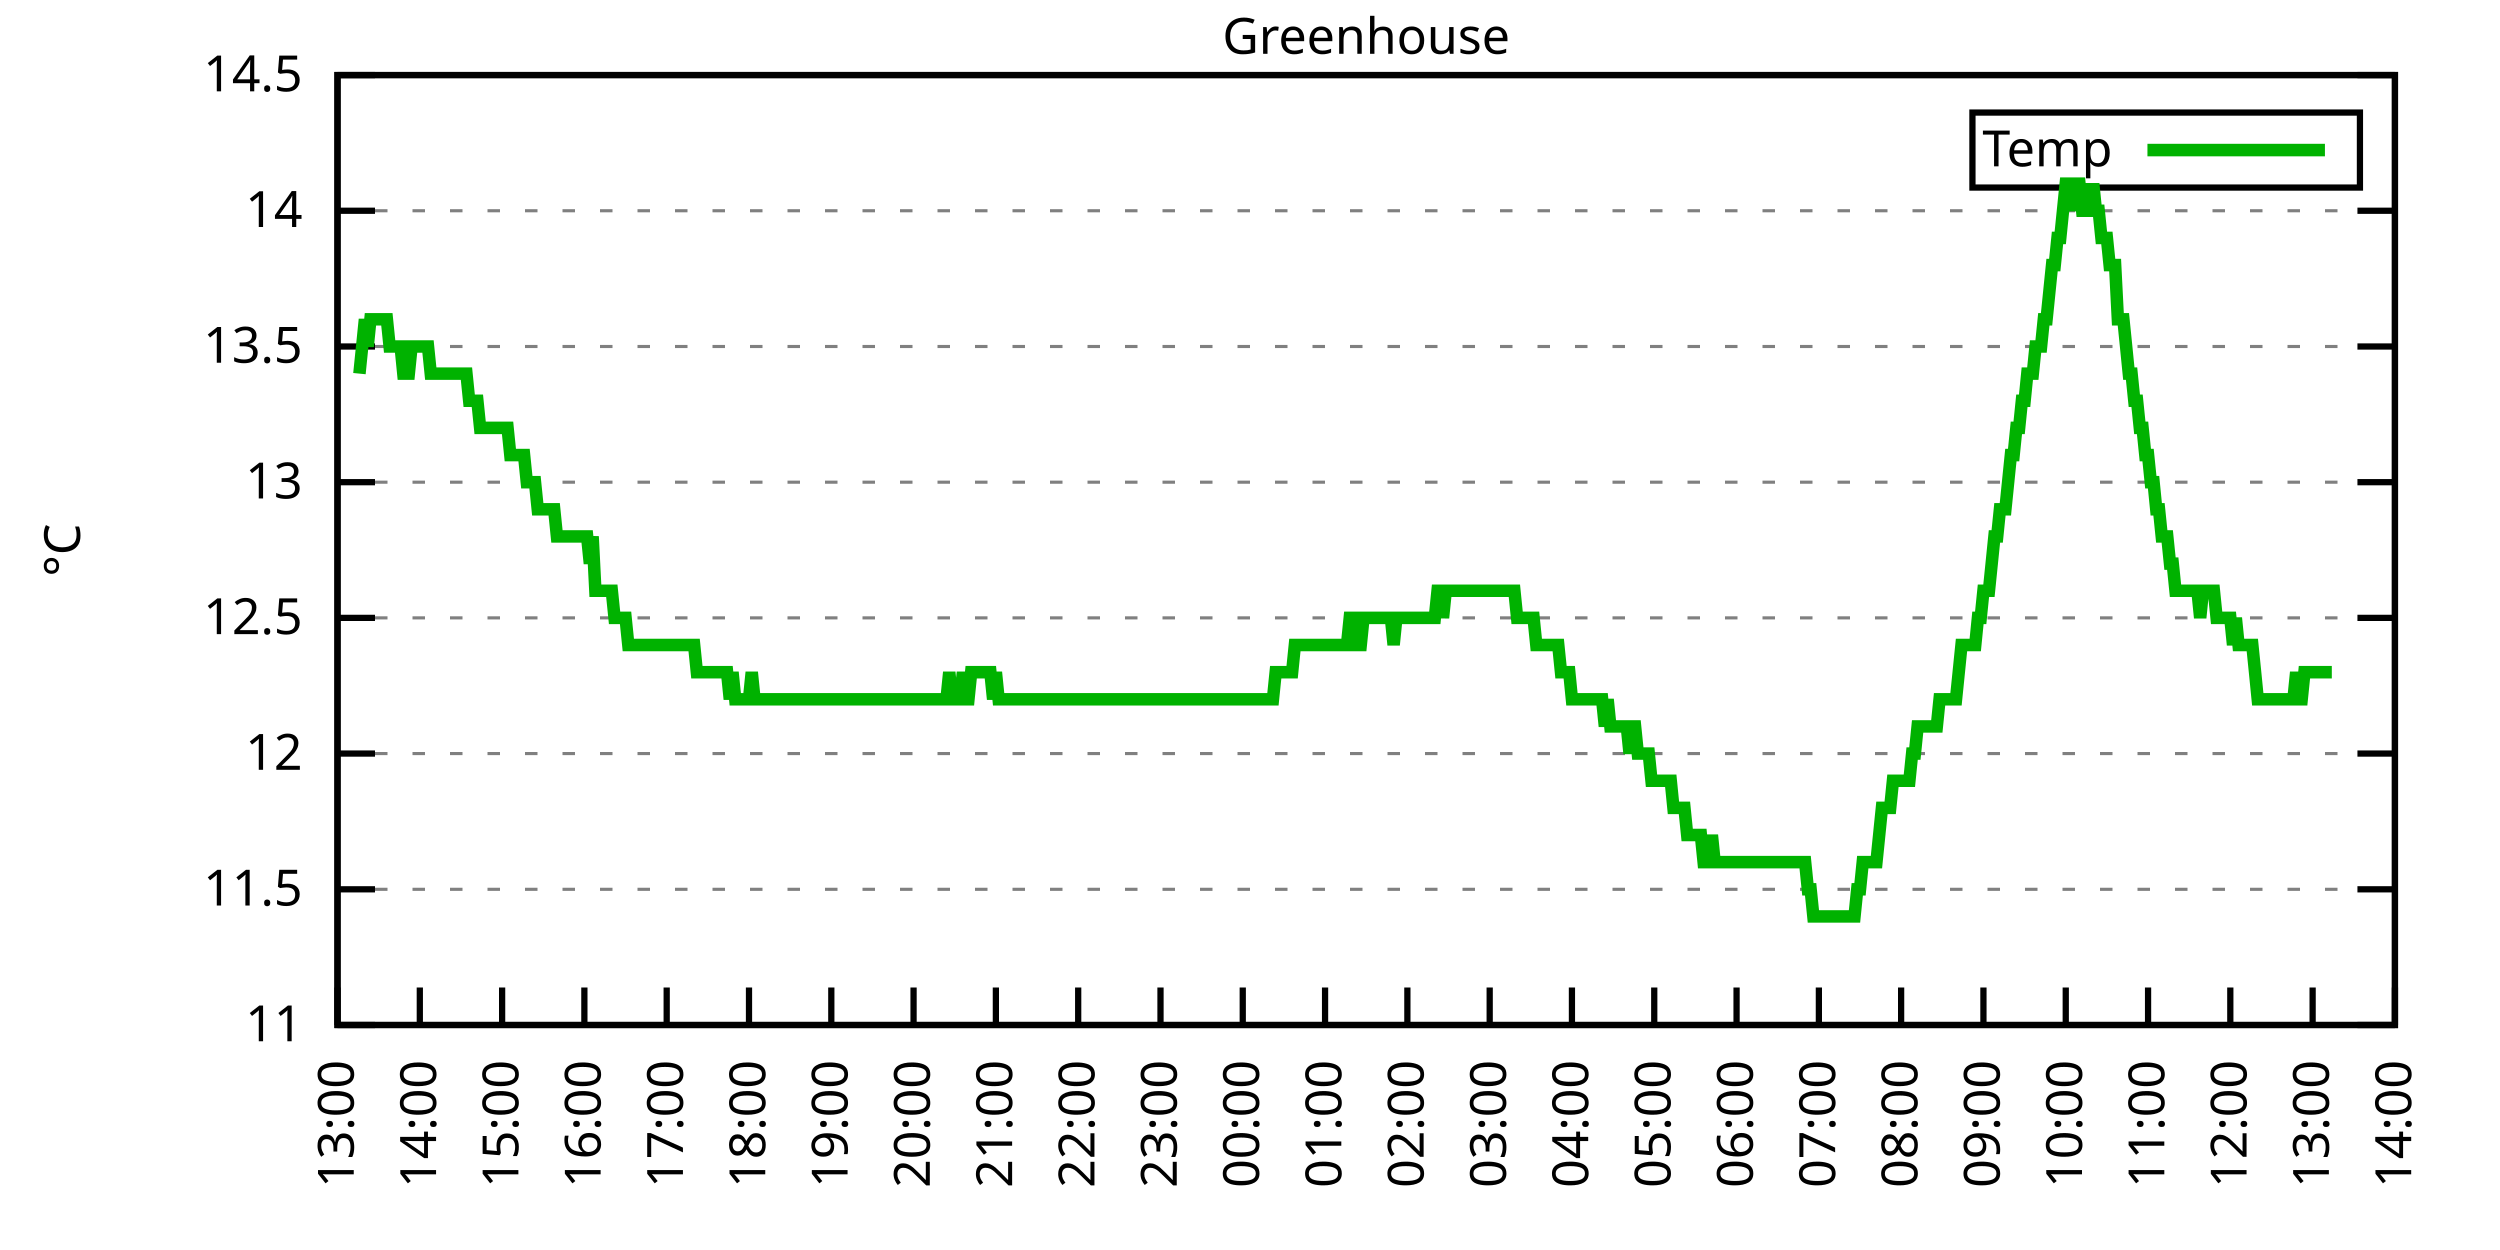
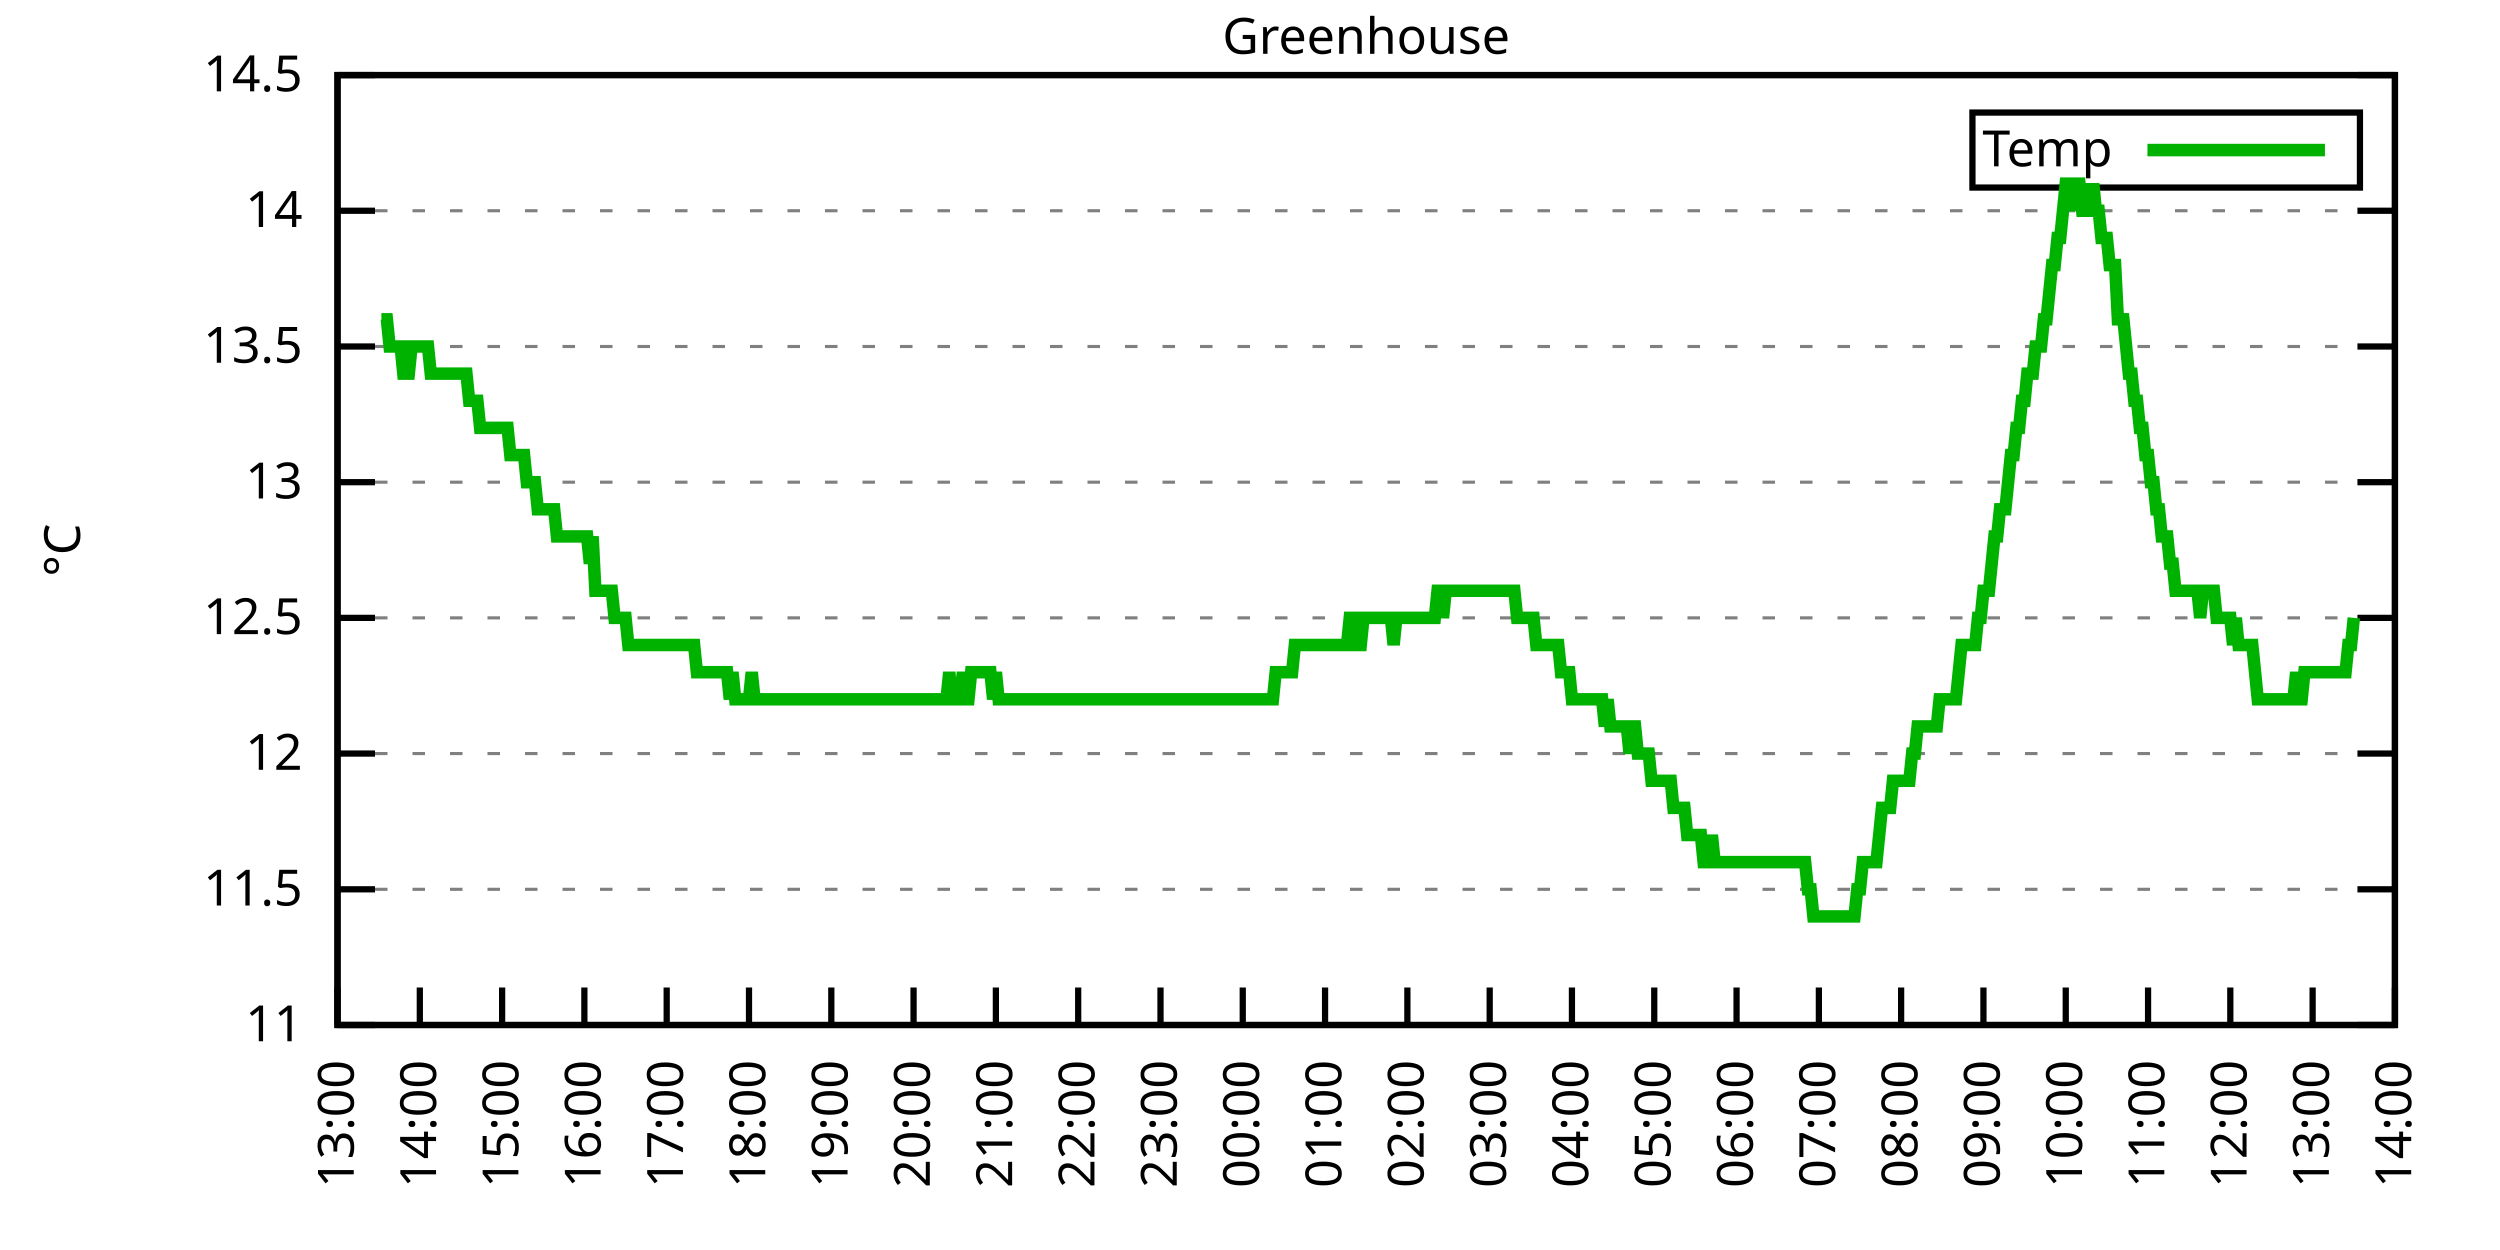
<svg xmlns="http://www.w3.org/2000/svg" xmlns:xlink="http://www.w3.org/1999/xlink" width="400" height="200" viewBox="0 0 400 200">
  <g id="gnuplot_canvas">
    <rect x="0" y="0" width="400" height="200" fill="none" />
    <defs>
      <circle id="gpDot" r="0.5" stroke-width="0.5" stroke="currentColor" />
      <path id="gpPt0" stroke-width="0.333" stroke="currentColor" d="M-1,0 h2 M0,-1 v2" />
      <path id="gpPt1" stroke-width="0.333" stroke="currentColor" d="M-1,-1 L1,1 M1,-1 L-1,1" />
      <path id="gpPt2" stroke-width="0.333" stroke="currentColor" d="M-1,0 L1,0 M0,-1 L0,1 M-1,-1 L1,1 M-1,1 L1,-1" />
      <rect id="gpPt3" stroke-width="0.333" stroke="currentColor" x="-1" y="-1" width="2" height="2" />
      <rect id="gpPt4" stroke-width="0.333" stroke="currentColor" fill="currentColor" x="-1" y="-1" width="2" height="2" />
      <circle id="gpPt5" stroke-width="0.333" stroke="currentColor" cx="0" cy="0" r="1" />
      <use xlink:href="#gpPt5" id="gpPt6" fill="currentColor" stroke="none" />
      <path id="gpPt7" stroke-width="0.333" stroke="currentColor" d="M0,-1.33 L-1.33,0.67 L1.33,0.67 z" />
      <use xlink:href="#gpPt7" id="gpPt8" fill="currentColor" stroke="none" />
      <use xlink:href="#gpPt7" id="gpPt9" stroke="currentColor" transform="rotate(180)" />
      <use xlink:href="#gpPt9" id="gpPt10" fill="currentColor" stroke="none" />
      <use xlink:href="#gpPt3" id="gpPt11" stroke="currentColor" transform="rotate(45)" />
      <use xlink:href="#gpPt11" id="gpPt12" fill="currentColor" stroke="none" />
      <path id="gpPt13" stroke-width="0.333" stroke="currentColor" d="M0,1.330 L1.265,0.411 L0.782,-1.067 L-0.782,-1.076 L-1.265,0.411 z" />
      <use xlink:href="#gpPt13" id="gpPt14" fill="currentColor" stroke="none" />
      <filter id="textbox" filterUnits="objectBoundingBox" x="0" y="0" height="1" width="1">
        <feFlood flood-color="white" flood-opacity="1" result="bgnd" />
        <feComposite in="SourceGraphic" in2="bgnd" operator="atop" />
      </filter>
      <filter id="greybox" filterUnits="objectBoundingBox" x="0" y="0" height="1" width="1">
        <feFlood flood-color="lightgrey" flood-opacity="1" result="grey" />
        <feComposite in="SourceGraphic" in2="grey" operator="atop" />
      </filter>
    </defs>
    <g fill="none" color="white" stroke="currentColor" stroke-width="1.00" stroke-linecap="butt" stroke-linejoin="miter">
</g>
    <g fill="none" color="black" stroke="currentColor" stroke-width="1.00" stroke-linecap="butt" stroke-linejoin="miter">
      <g stroke="none" shape-rendering="crispEdges">
        <polygon fill="rgb(255, 255, 255)" points="54.00,164.00 383.18,164.00 383.18,12.02 54.00,12.02 " />
      </g>
    </g>
    <g fill="none" color="black" stroke="currentColor" stroke-width="1.00" stroke-linecap="butt" stroke-linejoin="miter">
</g>
    <g fill="none" color="black" stroke="black" stroke-width="0.50" stroke-linecap="butt" stroke-linejoin="miter">
</g>
    <g fill="none" color="gray" stroke="currentColor" stroke-width="0.50" stroke-linecap="butt" stroke-linejoin="miter">
      <path stroke="gray" stroke-dasharray="2,4" class="gridline" d="M54.00,164.00 L383.19,164.00  " />
    </g>
    <g fill="none" color="gray" stroke="gray" stroke-width="1.00" stroke-linecap="butt" stroke-linejoin="miter">
</g>
    <g fill="none" color="black" stroke="currentColor" stroke-width="1.00" stroke-linecap="butt" stroke-linejoin="miter">
      <path stroke="black" d="M54.00,164.00 L60.00,164.00 M383.19,164.00 L377.19,164.00  " />
      <g transform="translate(48.40,166.60)" stroke="none" fill="black" font-family="Sans" font-size="8.00" text-anchor="end">
        <text>
          <tspan font-family="Sans"> 11</tspan>
        </text>
      </g>
    </g>
    <g fill="none" color="black" stroke="currentColor" stroke-width="1.00" stroke-linecap="butt" stroke-linejoin="miter">
</g>
    <g fill="none" color="black" stroke="black" stroke-width="0.50" stroke-linecap="butt" stroke-linejoin="miter">
</g>
    <g fill="none" color="gray" stroke="currentColor" stroke-width="0.50" stroke-linecap="butt" stroke-linejoin="miter">
      <path stroke="gray" stroke-dasharray="2,4" class="gridline" d="M54.00,142.29 L383.19,142.29  " />
    </g>
    <g fill="none" color="gray" stroke="gray" stroke-width="1.00" stroke-linecap="butt" stroke-linejoin="miter">
</g>
    <g fill="none" color="black" stroke="currentColor" stroke-width="1.00" stroke-linecap="butt" stroke-linejoin="miter">
      <path stroke="black" d="M54.00,142.29 L60.00,142.29 M383.19,142.29 L377.19,142.29  " />
      <g transform="translate(48.40,144.89)" stroke="none" fill="black" font-family="Sans" font-size="8.00" text-anchor="end">
        <text>
          <tspan font-family="Sans"> 11.5</tspan>
        </text>
      </g>
    </g>
    <g fill="none" color="black" stroke="currentColor" stroke-width="1.00" stroke-linecap="butt" stroke-linejoin="miter">
</g>
    <g fill="none" color="black" stroke="black" stroke-width="0.50" stroke-linecap="butt" stroke-linejoin="miter">
</g>
    <g fill="none" color="gray" stroke="currentColor" stroke-width="0.50" stroke-linecap="butt" stroke-linejoin="miter">
      <path stroke="gray" stroke-dasharray="2,4" class="gridline" d="M54.00,120.57 L383.19,120.57  " />
    </g>
    <g fill="none" color="gray" stroke="gray" stroke-width="1.00" stroke-linecap="butt" stroke-linejoin="miter">
</g>
    <g fill="none" color="black" stroke="currentColor" stroke-width="1.00" stroke-linecap="butt" stroke-linejoin="miter">
      <path stroke="black" d="M54.00,120.57 L60.00,120.57 M383.19,120.57 L377.19,120.57  " />
      <g transform="translate(48.40,123.17)" stroke="none" fill="black" font-family="Sans" font-size="8.00" text-anchor="end">
        <text>
          <tspan font-family="Sans"> 12</tspan>
        </text>
      </g>
    </g>
    <g fill="none" color="black" stroke="currentColor" stroke-width="1.00" stroke-linecap="butt" stroke-linejoin="miter">
</g>
    <g fill="none" color="black" stroke="black" stroke-width="0.50" stroke-linecap="butt" stroke-linejoin="miter">
</g>
    <g fill="none" color="gray" stroke="currentColor" stroke-width="0.50" stroke-linecap="butt" stroke-linejoin="miter">
      <path stroke="gray" stroke-dasharray="2,4" class="gridline" d="M54.00,98.86 L383.19,98.86  " />
    </g>
    <g fill="none" color="gray" stroke="gray" stroke-width="1.00" stroke-linecap="butt" stroke-linejoin="miter">
</g>
    <g fill="none" color="black" stroke="currentColor" stroke-width="1.00" stroke-linecap="butt" stroke-linejoin="miter">
      <path stroke="black" d="M54.00,98.86 L60.00,98.86 M383.19,98.86 L377.19,98.86  " />
      <g transform="translate(48.40,101.46)" stroke="none" fill="black" font-family="Sans" font-size="8.00" text-anchor="end">
        <text>
          <tspan font-family="Sans"> 12.5</tspan>
        </text>
      </g>
    </g>
    <g fill="none" color="black" stroke="currentColor" stroke-width="1.00" stroke-linecap="butt" stroke-linejoin="miter">
</g>
    <g fill="none" color="black" stroke="black" stroke-width="0.50" stroke-linecap="butt" stroke-linejoin="miter">
</g>
    <g fill="none" color="gray" stroke="currentColor" stroke-width="0.50" stroke-linecap="butt" stroke-linejoin="miter">
      <path stroke="gray" stroke-dasharray="2,4" class="gridline" d="M54.00,77.15 L383.19,77.15  " />
    </g>
    <g fill="none" color="gray" stroke="gray" stroke-width="1.00" stroke-linecap="butt" stroke-linejoin="miter">
</g>
    <g fill="none" color="black" stroke="currentColor" stroke-width="1.00" stroke-linecap="butt" stroke-linejoin="miter">
      <path stroke="black" d="M54.00,77.15 L60.00,77.15 M383.19,77.15 L377.19,77.15  " />
      <g transform="translate(48.40,79.75)" stroke="none" fill="black" font-family="Sans" font-size="8.00" text-anchor="end">
        <text>
          <tspan font-family="Sans"> 13</tspan>
        </text>
      </g>
    </g>
    <g fill="none" color="black" stroke="currentColor" stroke-width="1.00" stroke-linecap="butt" stroke-linejoin="miter">
</g>
    <g fill="none" color="black" stroke="black" stroke-width="0.50" stroke-linecap="butt" stroke-linejoin="miter">
</g>
    <g fill="none" color="gray" stroke="currentColor" stroke-width="0.50" stroke-linecap="butt" stroke-linejoin="miter">
      <path stroke="gray" stroke-dasharray="2,4" class="gridline" d="M54.00,55.44 L383.19,55.44  " />
    </g>
    <g fill="none" color="gray" stroke="gray" stroke-width="1.00" stroke-linecap="butt" stroke-linejoin="miter">
</g>
    <g fill="none" color="black" stroke="currentColor" stroke-width="1.00" stroke-linecap="butt" stroke-linejoin="miter">
      <path stroke="black" d="M54.00,55.44 L60.00,55.44 M383.19,55.44 L377.19,55.44  " />
      <g transform="translate(48.40,58.04)" stroke="none" fill="black" font-family="Sans" font-size="8.00" text-anchor="end">
        <text>
          <tspan font-family="Sans"> 13.5</tspan>
        </text>
      </g>
    </g>
    <g fill="none" color="black" stroke="currentColor" stroke-width="1.00" stroke-linecap="butt" stroke-linejoin="miter">
</g>
    <g fill="none" color="black" stroke="black" stroke-width="0.50" stroke-linecap="butt" stroke-linejoin="miter">
</g>
    <g fill="none" color="gray" stroke="currentColor" stroke-width="0.50" stroke-linecap="butt" stroke-linejoin="miter">
      <path stroke="gray" stroke-dasharray="2,4" class="gridline" d="M54.00,33.72 L383.19,33.72  " />
    </g>
    <g fill="none" color="gray" stroke="gray" stroke-width="1.00" stroke-linecap="butt" stroke-linejoin="miter">
</g>
    <g fill="none" color="black" stroke="currentColor" stroke-width="1.00" stroke-linecap="butt" stroke-linejoin="miter">
      <path stroke="black" d="M54.00,33.72 L60.00,33.72 M383.19,33.72 L377.19,33.72  " />
      <g transform="translate(48.40,36.32)" stroke="none" fill="black" font-family="Sans" font-size="8.00" text-anchor="end">
        <text>
          <tspan font-family="Sans"> 14</tspan>
        </text>
      </g>
    </g>
    <g fill="none" color="black" stroke="currentColor" stroke-width="1.00" stroke-linecap="butt" stroke-linejoin="miter">
</g>
    <g fill="none" color="black" stroke="black" stroke-width="0.50" stroke-linecap="butt" stroke-linejoin="miter">
</g>
    <g fill="none" color="gray" stroke="currentColor" stroke-width="0.50" stroke-linecap="butt" stroke-linejoin="miter">
      <path stroke="gray" stroke-dasharray="2,4" class="gridline" d="M54.00,12.01 L383.19,12.01  " />
    </g>
    <g fill="none" color="gray" stroke="gray" stroke-width="1.00" stroke-linecap="butt" stroke-linejoin="miter">
</g>
    <g fill="none" color="black" stroke="currentColor" stroke-width="1.00" stroke-linecap="butt" stroke-linejoin="miter">
      <path stroke="black" d="M54.00,12.01 L60.00,12.01 M383.19,12.01 L377.19,12.01  " />
      <g transform="translate(48.40,14.61)" stroke="none" fill="black" font-family="Sans" font-size="8.00" text-anchor="end">
        <text>
          <tspan font-family="Sans"> 14.5</tspan>
        </text>
      </g>
    </g>
    <g fill="none" color="black" stroke="currentColor" stroke-width="1.00" stroke-linecap="butt" stroke-linejoin="miter">
      <path stroke="black" d="M54.00,164.00 L54.00,158.00  " />
      <g transform="translate(56.60,169.60) rotate(270.00)" stroke="none" fill="black" font-family="Sans" font-size="8.00" text-anchor="end">
        <text>
          <tspan font-family="Sans">13:00</tspan>
        </text>
      </g>
    </g>
    <g fill="none" color="black" stroke="currentColor" stroke-width="1.00" stroke-linecap="butt" stroke-linejoin="miter">
      <path stroke="black" d="M67.17,164.00 L67.17,158.00  " />
      <g transform="translate(69.77,169.60) rotate(270.00)" stroke="none" fill="black" font-family="Sans" font-size="8.00" text-anchor="end">
        <text>
          <tspan font-family="Sans">14:00</tspan>
        </text>
      </g>
    </g>
    <g fill="none" color="black" stroke="currentColor" stroke-width="1.00" stroke-linecap="butt" stroke-linejoin="miter">
      <path stroke="black" d="M80.34,164.00 L80.34,158.00  " />
      <g transform="translate(82.94,169.60) rotate(270.00)" stroke="none" fill="black" font-family="Sans" font-size="8.00" text-anchor="end">
        <text>
          <tspan font-family="Sans">15:00</tspan>
        </text>
      </g>
    </g>
    <g fill="none" color="black" stroke="currentColor" stroke-width="1.00" stroke-linecap="butt" stroke-linejoin="miter">
      <path stroke="black" d="M93.50,164.00 L93.50,158.00  " />
      <g transform="translate(96.10,169.60) rotate(270.00)" stroke="none" fill="black" font-family="Sans" font-size="8.00" text-anchor="end">
        <text>
          <tspan font-family="Sans">16:00</tspan>
        </text>
      </g>
    </g>
    <g fill="none" color="black" stroke="currentColor" stroke-width="1.00" stroke-linecap="butt" stroke-linejoin="miter">
      <path stroke="black" d="M106.67,164.00 L106.67,158.00  " />
      <g transform="translate(109.27,169.60) rotate(270.00)" stroke="none" fill="black" font-family="Sans" font-size="8.00" text-anchor="end">
        <text>
          <tspan font-family="Sans">17:00</tspan>
        </text>
      </g>
    </g>
    <g fill="none" color="black" stroke="currentColor" stroke-width="1.00" stroke-linecap="butt" stroke-linejoin="miter">
      <path stroke="black" d="M119.84,164.00 L119.84,158.00  " />
      <g transform="translate(122.44,169.60) rotate(270.00)" stroke="none" fill="black" font-family="Sans" font-size="8.00" text-anchor="end">
        <text>
          <tspan font-family="Sans">18:00</tspan>
        </text>
      </g>
    </g>
    <g fill="none" color="black" stroke="currentColor" stroke-width="1.00" stroke-linecap="butt" stroke-linejoin="miter">
      <path stroke="black" d="M133.01,164.00 L133.01,158.00  " />
      <g transform="translate(135.61,169.60) rotate(270.00)" stroke="none" fill="black" font-family="Sans" font-size="8.00" text-anchor="end">
        <text>
          <tspan font-family="Sans">19:00</tspan>
        </text>
      </g>
    </g>
    <g fill="none" color="black" stroke="currentColor" stroke-width="1.00" stroke-linecap="butt" stroke-linejoin="miter">
      <path stroke="black" d="M146.17,164.00 L146.17,158.00  " />
      <g transform="translate(148.77,169.60) rotate(270.00)" stroke="none" fill="black" font-family="Sans" font-size="8.00" text-anchor="end">
        <text>
          <tspan font-family="Sans">20:00</tspan>
        </text>
      </g>
    </g>
    <g fill="none" color="black" stroke="currentColor" stroke-width="1.00" stroke-linecap="butt" stroke-linejoin="miter">
      <path stroke="black" d="M159.34,164.00 L159.34,158.00  " />
      <g transform="translate(161.94,169.60) rotate(270.00)" stroke="none" fill="black" font-family="Sans" font-size="8.00" text-anchor="end">
        <text>
          <tspan font-family="Sans">21:00</tspan>
        </text>
      </g>
    </g>
    <g fill="none" color="black" stroke="currentColor" stroke-width="1.00" stroke-linecap="butt" stroke-linejoin="miter">
      <path stroke="black" d="M172.51,164.00 L172.51,158.00  " />
      <g transform="translate(175.11,169.60) rotate(270.00)" stroke="none" fill="black" font-family="Sans" font-size="8.00" text-anchor="end">
        <text>
          <tspan font-family="Sans">22:00</tspan>
        </text>
      </g>
    </g>
    <g fill="none" color="black" stroke="currentColor" stroke-width="1.00" stroke-linecap="butt" stroke-linejoin="miter">
      <path stroke="black" d="M185.68,164.00 L185.68,158.00  " />
      <g transform="translate(188.28,169.60) rotate(270.00)" stroke="none" fill="black" font-family="Sans" font-size="8.00" text-anchor="end">
        <text>
          <tspan font-family="Sans">23:00</tspan>
        </text>
      </g>
    </g>
    <g fill="none" color="black" stroke="currentColor" stroke-width="1.00" stroke-linecap="butt" stroke-linejoin="miter">
      <path stroke="black" d="M198.84,164.00 L198.84,158.00  " />
      <g transform="translate(201.44,169.60) rotate(270.00)" stroke="none" fill="black" font-family="Sans" font-size="8.00" text-anchor="end">
        <text>
          <tspan font-family="Sans">00:00</tspan>
        </text>
      </g>
    </g>
    <g fill="none" color="black" stroke="currentColor" stroke-width="1.00" stroke-linecap="butt" stroke-linejoin="miter">
      <path stroke="black" d="M212.01,164.00 L212.01,158.00  " />
      <g transform="translate(214.61,169.60) rotate(270.00)" stroke="none" fill="black" font-family="Sans" font-size="8.00" text-anchor="end">
        <text>
          <tspan font-family="Sans">01:00</tspan>
        </text>
      </g>
    </g>
    <g fill="none" color="black" stroke="currentColor" stroke-width="1.00" stroke-linecap="butt" stroke-linejoin="miter">
      <path stroke="black" d="M225.18,164.00 L225.18,158.00  " />
      <g transform="translate(227.78,169.60) rotate(270.00)" stroke="none" fill="black" font-family="Sans" font-size="8.00" text-anchor="end">
        <text>
          <tspan font-family="Sans">02:00</tspan>
        </text>
      </g>
    </g>
    <g fill="none" color="black" stroke="currentColor" stroke-width="1.00" stroke-linecap="butt" stroke-linejoin="miter">
      <path stroke="black" d="M238.35,164.00 L238.35,158.00  " />
      <g transform="translate(240.95,169.60) rotate(270.00)" stroke="none" fill="black" font-family="Sans" font-size="8.00" text-anchor="end">
        <text>
          <tspan font-family="Sans">03:00</tspan>
        </text>
      </g>
    </g>
    <g fill="none" color="black" stroke="currentColor" stroke-width="1.00" stroke-linecap="butt" stroke-linejoin="miter">
      <path stroke="black" d="M251.51,164.00 L251.51,158.00  " />
      <g transform="translate(254.11,169.60) rotate(270.00)" stroke="none" fill="black" font-family="Sans" font-size="8.00" text-anchor="end">
        <text>
          <tspan font-family="Sans">04:00</tspan>
        </text>
      </g>
    </g>
    <g fill="none" color="black" stroke="currentColor" stroke-width="1.00" stroke-linecap="butt" stroke-linejoin="miter">
      <path stroke="black" d="M264.68,164.00 L264.68,158.00  " />
      <g transform="translate(267.28,169.60) rotate(270.00)" stroke="none" fill="black" font-family="Sans" font-size="8.00" text-anchor="end">
        <text>
          <tspan font-family="Sans">05:00</tspan>
        </text>
      </g>
    </g>
    <g fill="none" color="black" stroke="currentColor" stroke-width="1.00" stroke-linecap="butt" stroke-linejoin="miter">
      <path stroke="black" d="M277.85,164.00 L277.85,158.00  " />
      <g transform="translate(280.45,169.60) rotate(270.00)" stroke="none" fill="black" font-family="Sans" font-size="8.00" text-anchor="end">
        <text>
          <tspan font-family="Sans">06:00</tspan>
        </text>
      </g>
    </g>
    <g fill="none" color="black" stroke="currentColor" stroke-width="1.00" stroke-linecap="butt" stroke-linejoin="miter">
      <path stroke="black" d="M291.02,164.00 L291.02,158.00  " />
      <g transform="translate(293.62,169.60) rotate(270.00)" stroke="none" fill="black" font-family="Sans" font-size="8.00" text-anchor="end">
        <text>
          <tspan font-family="Sans">07:00</tspan>
        </text>
      </g>
    </g>
    <g fill="none" color="black" stroke="currentColor" stroke-width="1.00" stroke-linecap="butt" stroke-linejoin="miter">
      <path stroke="black" d="M304.18,164.00 L304.18,158.00  " />
      <g transform="translate(306.78,169.60) rotate(270.00)" stroke="none" fill="black" font-family="Sans" font-size="8.00" text-anchor="end">
        <text>
          <tspan font-family="Sans">08:00</tspan>
        </text>
      </g>
    </g>
    <g fill="none" color="black" stroke="currentColor" stroke-width="1.00" stroke-linecap="butt" stroke-linejoin="miter">
      <path stroke="black" d="M317.35,164.00 L317.35,158.00  " />
      <g transform="translate(319.95,169.60) rotate(270.00)" stroke="none" fill="black" font-family="Sans" font-size="8.00" text-anchor="end">
        <text>
          <tspan font-family="Sans">09:00</tspan>
        </text>
      </g>
    </g>
    <g fill="none" color="black" stroke="currentColor" stroke-width="1.00" stroke-linecap="butt" stroke-linejoin="miter">
      <path stroke="black" d="M330.52,164.00 L330.52,158.00  " />
      <g transform="translate(333.12,169.60) rotate(270.00)" stroke="none" fill="black" font-family="Sans" font-size="8.00" text-anchor="end">
        <text>
          <tspan font-family="Sans">10:00</tspan>
        </text>
      </g>
    </g>
    <g fill="none" color="black" stroke="currentColor" stroke-width="1.00" stroke-linecap="butt" stroke-linejoin="miter">
      <path stroke="black" d="M343.69,164.00 L343.69,158.00  " />
      <g transform="translate(346.29,169.60) rotate(270.00)" stroke="none" fill="black" font-family="Sans" font-size="8.00" text-anchor="end">
        <text>
          <tspan font-family="Sans">11:00</tspan>
        </text>
      </g>
    </g>
    <g fill="none" color="black" stroke="currentColor" stroke-width="1.00" stroke-linecap="butt" stroke-linejoin="miter">
      <path stroke="black" d="M356.85,164.00 L356.85,158.00  " />
      <g transform="translate(359.45,169.60) rotate(270.00)" stroke="none" fill="black" font-family="Sans" font-size="8.00" text-anchor="end">
        <text>
          <tspan font-family="Sans">12:00</tspan>
        </text>
      </g>
    </g>
    <g fill="none" color="black" stroke="currentColor" stroke-width="1.00" stroke-linecap="butt" stroke-linejoin="miter">
      <path stroke="black" d="M370.02,164.00 L370.02,158.00  " />
      <g transform="translate(372.62,169.60) rotate(270.00)" stroke="none" fill="black" font-family="Sans" font-size="8.00" text-anchor="end">
        <text>
          <tspan font-family="Sans">13:00</tspan>
        </text>
      </g>
    </g>
    <g fill="none" color="black" stroke="currentColor" stroke-width="1.00" stroke-linecap="butt" stroke-linejoin="miter">
      <path stroke="black" d="M383.19,164.00 L383.19,158.00  " />
      <g transform="translate(385.79,169.60) rotate(270.00)" stroke="none" fill="black" font-family="Sans" font-size="8.00" text-anchor="end">
        <text>
          <tspan font-family="Sans">14:00</tspan>
        </text>
      </g>
    </g>
    <g fill="none" color="black" stroke="currentColor" stroke-width="1.00" stroke-linecap="butt" stroke-linejoin="miter">
</g>
    <g fill="none" color="black" stroke="currentColor" stroke-width="1.00" stroke-linecap="butt" stroke-linejoin="miter">
      <path stroke="black" d="M54.00,12.01 L54.00,164.00 L383.19,164.00 L383.19,12.01 L54.00,12.01 Z  " />
    </g>
    <g fill="none" color="black" stroke="currentColor" stroke-width="1.00" stroke-linecap="butt" stroke-linejoin="miter">
</g>
    <g fill="none" color="black" stroke="currentColor" stroke-width="1.00" stroke-linecap="butt" stroke-linejoin="miter">
      <path stroke="black" d="M315.59,30.01 L315.59,18.01 L377.59,18.01 L377.59,30.01 L315.59,30.01 Z  " />
    </g>
    <g id="Greenhouse_plot_1">
      <g fill="none" color="white" stroke="black" stroke-width="2.00" stroke-linecap="butt" stroke-linejoin="miter">
</g>
      <g fill="none" color="black" stroke="currentColor" stroke-width="2.00" stroke-linecap="butt" stroke-linejoin="miter">
        <g transform="translate(337.99,26.61)" stroke="none" fill="black" font-family="Sans" font-size="8.00" text-anchor="end">
          <text>
            <tspan font-family="Sans">Temp</tspan>
          </text>
        </g>
      </g>
      <g fill="none" color="black" stroke="currentColor" stroke-width="2.00" stroke-linecap="butt" stroke-linejoin="miter">
-         <path stroke="rgb(  0, 178,   0)" d="M343.59,24.01 L371.99,24.01 M57.51,59.78 L57.95,55.44 L58.39,51.09 L58.83,55.44 L59.27,51.09 L59.71,51.09   L60.14,51.09 L60.58,51.09 L61.02,51.09 L61.46,51.09 L61.90,51.09 L62.34,55.44 L62.78,55.44 L63.22,55.44   L63.66,55.44 L64.10,55.44 L64.53,59.78 L64.97,59.78 L65.41,59.78 L65.85,55.44 L66.29,55.44 L66.73,55.44   L67.17,55.44 L67.61,55.44 L68.05,55.44 L68.48,55.44 L68.92,59.78 L69.36,59.78 L69.80,59.78 L70.24,59.78   L70.68,59.78 L71.12,59.78 L71.56,59.78 L72.00,59.78 L72.43,59.78 L72.87,59.78 L73.31,59.78 L73.75,59.78   L74.19,59.78 L74.63,59.78 L75.07,64.12 L75.51,64.12 L75.95,64.12 L76.38,64.12 L76.82,68.46 L77.26,68.46   L77.70,68.46 L78.14,68.46 L78.58,68.46 L79.02,68.46 L79.46,68.46 L79.90,68.46 L80.34,68.46 L80.77,68.46   L81.21,68.46 L81.65,72.81 L82.09,72.81 L82.53,72.81 L82.97,72.81 L83.41,72.81 L83.85,72.81 L84.29,77.15   L84.72,77.15 L85.16,77.15 L85.60,77.15 L86.04,81.49 L86.48,81.49 L86.92,81.49 L87.36,81.49 L87.80,81.49   L88.24,81.49 L88.67,81.49 L89.11,85.83 L89.55,85.83 L89.99,85.83 L90.43,85.83 L90.87,85.83 L91.31,85.83   L91.75,85.83 L92.19,85.83 L92.62,85.83 L93.06,85.83 L93.50,85.83 L93.94,85.83 L94.38,90.18 L94.82,85.83   L95.26,94.52 L95.70,94.52 L96.14,94.52 L96.58,94.52 L97.01,94.52 L97.45,94.52 L97.89,94.52 L98.33,98.86   L98.77,98.86 L99.21,98.86 L99.65,98.86 L100.09,98.86 L100.53,103.20 L100.96,103.20 L101.40,103.20 L101.84,103.20   L102.28,103.20 L102.72,103.20 L103.16,103.20 L103.60,103.20 L104.04,103.20 L104.48,103.20 L104.91,103.20 L105.35,103.20   L105.79,103.20 L106.23,103.20 L106.67,103.20 L107.11,103.20 L107.55,103.20 L107.99,103.20 L108.43,103.20 L108.87,103.20   L109.30,103.20 L109.74,103.20 L110.18,103.20 L110.62,103.20 L111.06,103.20 L111.50,107.55 L111.94,107.55 L112.38,107.55   L112.82,107.55 L113.25,107.55 L113.69,107.55 L114.13,107.55 L114.57,107.55 L115.01,107.55 L115.45,107.55 L115.89,107.55   L116.33,107.55 L116.77,111.89 L117.20,107.55 L117.64,111.89 L118.08,111.89 L118.52,111.89 L118.96,111.89 L119.40,111.89   L119.84,111.89 L120.28,107.55 L120.72,111.89 L121.15,111.89 L121.59,111.89 L122.03,111.89 L122.47,111.89 L122.91,111.89   L123.35,111.89 L123.79,111.89 L124.23,111.89 L124.67,111.89 L125.11,111.89 L125.54,111.89 L125.98,111.89 L126.42,111.89   L126.86,111.89 L127.30,111.89 L127.74,111.89 L128.18,111.89 L128.62,111.89 L129.06,111.89 L129.49,111.89 L129.93,111.89   L130.37,111.89 L130.81,111.89 L131.25,111.89 L131.69,111.89 L132.13,111.89 L132.57,111.89 L133.01,111.89 L133.44,111.89   L133.88,111.89 L134.32,111.89 L134.76,111.89 L135.20,111.89 L135.64,111.89 L136.08,111.89 L136.52,111.89 L136.96,111.89   L137.39,111.89 L137.83,111.89 L138.27,111.89 L138.71,111.89 L139.15,111.89 L139.59,111.89 L140.03,111.89 L140.47,111.89   L140.91,111.89 L141.35,111.89 L141.78,111.89 L142.22,111.89 L142.66,111.89 L143.10,111.89 L143.54,111.89 L143.98,111.89   L144.42,111.89 L144.86,111.89 L145.30,111.89 L145.73,111.89 L146.17,111.89 L146.61,111.89 L147.05,111.89 L147.49,111.89   L147.93,111.89 L148.37,111.89 L148.81,111.89 L149.25,111.89 L149.68,111.89 L150.12,111.89 L150.56,111.89 L151.00,111.89   L151.44,111.89 L151.88,107.55 L152.32,111.89 L152.76,111.89 L153.20,111.89 L153.63,111.89 L154.07,107.55 L154.51,111.89   L154.95,111.89 L155.39,107.55 L155.83,107.55 L156.27,107.55 L156.71,107.55 L157.15,107.55 L157.59,107.55 L158.02,107.55   L158.46,107.55 L158.90,111.89 L159.34,107.55 L159.78,111.89 L160.22,111.89 L160.66,111.89 L161.10,111.89 L161.54,111.89   L161.97,111.89 L162.41,111.89 L162.85,111.89 L163.29,111.89 L163.73,111.89 L164.17,111.89 L164.61,111.89 L165.05,111.89   L165.49,111.89 L165.92,111.89 L166.36,111.89 L166.80,111.89 L167.24,111.89 L167.68,111.89 L168.12,111.89 L168.56,111.89   L169.00,111.89 L169.44,111.89 L169.87,111.89 L170.31,111.89 L170.75,111.89 L171.19,111.89 L171.63,111.89 L172.07,111.89   L172.51,111.89 L172.95,111.89 L173.39,111.89 L173.83,111.89 L174.26,111.89 L174.70,111.89 L175.14,111.89 L175.58,111.89   L176.02,111.89 L176.46,111.89 L176.90,111.89 L177.34,111.89 L177.78,111.89 L178.21,111.89 L178.65,111.89 L179.09,111.89   L179.53,111.89 L179.97,111.89 L180.41,111.89 L180.85,111.89 L181.29,111.89 L181.73,111.89 L182.16,111.89 L182.60,111.89   L183.04,111.89 L183.48,111.89 L183.92,111.89 L184.36,111.89 L184.80,111.89 L185.24,111.89 L185.68,111.89 L186.11,111.89   L186.55,111.89 L186.99,111.89 L187.43,111.89 L187.87,111.89 L188.31,111.89 L188.75,111.89 L189.19,111.89 L189.63,111.89   L190.07,111.89 L190.50,111.89 L190.94,111.89 L191.38,111.89 L191.82,111.89 L192.26,111.89 L192.70,111.89 L193.14,111.89   L193.58,111.89 L194.02,111.89 L194.45,111.89 L194.89,111.89 L195.33,111.89 L195.77,111.89 L196.21,111.89 L196.65,111.89   L197.09,111.89 L197.53,111.89 L197.97,111.89 L198.40,111.89 L198.84,111.89 L199.28,111.89 L199.72,111.89 L200.16,111.89   L200.60,111.89 L201.04,111.89 L201.48,111.89 L201.92,111.89 L202.35,111.89 L202.79,111.89 L203.23,111.89 L203.67,111.89   L204.11,107.55 L204.55,107.55 L204.99,107.55 L205.43,107.55 L205.87,107.55 L206.31,107.55 L206.74,107.55 L207.18,103.20   L207.62,103.20 L208.06,103.20 L208.50,103.20 L208.94,103.20 L209.38,103.20 L209.82,103.20 L210.26,103.20 L210.69,103.20   L211.13,103.20 L211.57,103.20 L212.01,103.20 L212.45,103.20 L212.89,103.20 L213.33,103.20 L213.77,103.20 L214.21,103.20   L214.64,103.20 L215.08,103.20 L215.52,103.20 L215.96,98.86 L216.40,98.86 L216.84,98.86 L217.28,103.20 L217.72,103.20   L218.16,98.86 L218.60,98.86 L219.03,98.86 L219.47,98.86 L219.91,98.86 L220.35,98.86 L220.79,98.86 L221.23,98.86   L221.67,98.86 L222.11,98.86 L222.55,98.86 L222.98,103.20 L223.42,98.86 L223.86,98.86 L224.30,98.86 L224.74,98.86   L225.18,98.86 L225.62,98.86 L226.06,98.86 L226.50,98.86 L226.93,98.86 L227.37,98.86 L227.81,98.86 L228.25,98.86   L228.69,98.86 L229.13,98.86 L229.57,98.86 L230.01,94.52 L230.45,94.52 L230.88,98.86 L231.32,94.52 L231.76,94.52   L232.20,94.52 L232.64,94.52 L233.08,94.52 L233.52,94.52 L233.96,94.52 L234.40,94.52 L234.84,94.52 L235.27,94.52   L235.71,94.52 L236.15,94.52 L236.59,94.52 L237.03,94.52 L237.47,94.52 L237.91,94.52 L238.35,94.52 L238.79,94.52   L239.22,94.52 L239.66,94.52 L240.10,94.52 L240.54,94.52 L240.98,94.52 L241.42,94.52 L241.86,94.52 L242.30,94.52   L242.74,98.86 L243.17,98.86 L243.61,98.86 L244.05,98.86 L244.49,98.86 L244.93,98.86 L245.37,98.86 L245.81,103.20   L246.25,103.20 L246.69,103.20 L247.12,103.20 L247.56,103.20 L248.00,103.20 L248.44,103.20 L248.88,103.20 L249.32,103.20   L249.76,107.55 L250.20,107.55 L250.64,107.55 L251.08,107.55 L251.51,111.89 L251.95,111.89 L252.39,111.89 L252.83,111.89   L253.27,111.89 L253.71,111.89 L254.15,111.89 L254.59,111.89 L255.03,111.89 L255.46,111.89 L255.90,111.89 L256.34,111.89   L256.78,116.23 L257.22,111.89 L257.66,116.23 L258.10,116.23 L258.54,116.23 L258.98,116.23 L259.41,116.23 L259.85,116.23   L260.29,116.23 L260.73,120.57 L261.17,116.23 L261.61,116.23 L262.05,120.57 L262.49,120.57 L262.93,120.57 L263.36,120.57   L263.80,120.57 L264.24,124.92 L264.68,124.92 L265.12,124.92 L265.56,124.92 L266.00,124.92 L266.44,124.92 L266.88,124.92   L267.32,124.92 L267.75,129.26 L268.19,129.26 L268.63,129.26 L269.07,129.26 L269.51,129.26 L269.95,133.60 L270.39,133.60   L270.83,133.60 L271.27,133.60 L271.70,133.60 L272.14,133.60 L272.58,137.94 L273.02,137.94 L273.46,137.94 L273.90,133.60   L274.34,137.94 L274.78,137.94 L275.22,137.94 L275.65,137.94 L276.09,137.94 L276.53,137.94 L276.97,137.94 L277.41,137.94   L277.85,137.94 L278.29,137.94 L278.73,137.94 L279.17,137.94 L279.60,137.94 L280.04,137.94 L280.48,137.94 L280.92,137.94   L281.36,137.94 L281.80,137.94 L282.24,137.94 L282.68,137.94 L283.12,137.94 L283.56,137.94 L283.99,137.94 L284.43,137.94   L284.87,137.94 L285.31,137.94 L285.75,137.94 L286.19,137.94 L286.63,137.94 L287.07,137.94 L287.51,137.94 L287.94,137.94   L288.38,137.94 L288.82,137.94 L289.26,142.29 L289.70,142.29 L290.14,146.63 L290.58,146.63 L291.02,146.63 L291.46,146.63   L291.89,146.63 L292.33,146.63 L292.77,146.63 L293.21,146.63 L293.65,146.63 L294.09,146.63 L294.53,146.63 L294.97,146.63   L295.41,146.63 L295.84,146.63 L296.28,146.63 L296.72,146.63 L297.16,142.29 L297.60,142.29 L298.04,137.94 L298.48,137.94   L298.92,137.94 L299.36,137.94 L299.80,137.94 L300.23,137.94 L300.67,133.60 L301.11,129.26 L301.55,129.26 L301.99,129.26   L302.43,129.26 L302.87,124.92 L303.31,124.92 L303.75,124.92 L304.18,124.92 L304.62,124.92 L305.06,124.92 L305.50,124.92   L305.94,120.57 L306.38,120.57 L306.82,116.23 L307.26,116.23 L307.70,116.23 L308.13,116.23 L308.57,116.23 L309.01,116.23   L309.45,116.23 L309.89,116.23 L310.33,111.89 L310.77,111.89 L311.21,111.89 L311.65,111.89 L312.08,111.89 L312.52,111.89   L312.96,111.89 L313.40,107.55 L313.84,103.20 L314.28,103.20 L314.72,103.20 L315.16,103.20 L315.60,103.20 L316.04,103.20   L316.47,98.86 L316.91,98.86 L317.35,94.52 L317.79,94.52 L318.23,94.52 L318.67,90.18 L319.11,85.83 L319.55,85.83   L319.99,81.49 L320.42,81.49 L320.86,81.49 L321.30,77.15 L321.74,72.81 L322.18,72.81 L322.62,68.46 L323.06,68.46   L323.50,64.12 L323.94,64.12 L324.37,59.78 L324.81,59.78 L325.25,59.78 L325.69,55.44 L326.13,55.44 L326.57,55.44   L327.01,51.09 L327.45,51.09 L327.89,46.75 L328.33,42.41 L328.76,42.41 L329.20,38.07 L329.64,38.07 L330.08,33.72   L330.52,29.38 L330.96,29.38 L331.40,29.38 L331.84,33.72 L332.28,29.38 L332.71,29.38 L333.15,33.72 L333.59,33.72   L334.03,29.38 L334.47,33.72 L334.91,29.38 L335.35,33.72 L335.79,33.72 L336.23,38.07 L336.66,38.07 L337.10,38.07   L337.54,42.41 L337.98,42.41 L338.42,42.41 L338.86,51.09 L339.30,51.09 L339.74,51.09 L340.18,55.44 L340.61,59.78   L341.05,59.78 L341.49,64.12 L341.93,64.12 L342.37,68.46 L342.81,68.46 L343.25,72.81 L343.69,72.81 L344.13,77.15   L344.57,77.15 L345.00,81.49 L345.44,81.49 L345.88,85.83 L346.32,85.83 L346.76,85.83 L347.20,90.18 L347.64,90.18   L348.08,94.52 L348.52,94.52 L348.95,94.52 L349.39,94.52 L349.83,94.52 L350.27,94.52 L350.71,94.52 L351.15,94.52   L351.59,94.52 L352.03,98.86 L352.47,94.52 L352.90,94.52 L353.34,94.52 L353.78,94.52 L354.22,94.52 L354.66,98.86   L355.10,98.86 L355.54,98.86 L355.98,98.86 L356.42,98.86 L356.85,98.86 L357.29,103.20 L357.73,98.86 L358.17,103.20   L358.61,103.20 L359.05,103.20 L359.49,103.20 L359.93,103.20 L360.37,103.20 L360.81,107.55 L361.24,111.89 L361.68,111.89   L362.12,111.89 L362.56,111.89 L363.00,111.89 L363.44,111.89 L363.88,111.89 L364.32,111.89 L364.76,111.89 L365.19,111.89   L365.63,111.89 L366.07,111.89 L366.51,111.89 L366.95,111.89 L367.39,107.55 L367.83,111.89 L368.27,111.89 L368.71,107.55   L369.14,107.55 L369.58,107.55 L370.02,107.55 L370.46,107.55 L370.90,107.55 L371.34,107.55 L371.78,107.55 L372.22,107.55   L372.66,107.55 L373.09,107.55  " />
+         <path stroke="rgb(  0, 178,   0)" d="M343.59,24.01 L371.99,24.01 M61.02,51.09 L61.46,51.09 L61.90,51.09 L62.34,55.44 L62.78,55.44 L63.22,55.44   L63.66,55.44 L64.10,55.44 L64.53,59.78 L64.97,59.78 L65.41,59.78 L65.85,55.44 L66.29,55.44 L66.73,55.44   L67.17,55.44 L67.61,55.44 L68.05,55.44 L68.48,55.44 L68.92,59.78 L69.36,59.78 L69.80,59.78 L70.24,59.78   L70.68,59.78 L71.12,59.78 L71.56,59.78 L72.00,59.78 L72.43,59.78 L72.87,59.78 L73.31,59.78 L73.75,59.78   L74.19,59.78 L74.63,59.78 L75.07,64.12 L75.51,64.12 L75.95,64.12 L76.38,64.12 L76.82,68.46 L77.26,68.46   L77.70,68.46 L78.14,68.46 L78.58,68.46 L79.02,68.46 L79.46,68.46 L79.90,68.46 L80.34,68.46 L80.77,68.46   L81.21,68.46 L81.65,72.81 L82.09,72.81 L82.53,72.81 L82.97,72.81 L83.41,72.81 L83.85,72.81 L84.29,77.15   L84.72,77.15 L85.16,77.15 L85.60,77.15 L86.04,81.49 L86.48,81.49 L86.92,81.49 L87.36,81.49 L87.80,81.49   L88.24,81.49 L88.67,81.49 L89.11,85.83 L89.55,85.83 L89.99,85.83 L90.43,85.83 L90.87,85.83 L91.31,85.83   L91.75,85.83 L92.19,85.83 L92.62,85.83 L93.06,85.83 L93.50,85.83 L93.94,85.83 L94.38,90.18 L94.82,85.83   L95.26,94.52 L95.70,94.52 L96.14,94.52 L96.58,94.52 L97.01,94.52 L97.45,94.52 L97.89,94.52 L98.33,98.86   L98.77,98.86 L99.21,98.86 L99.65,98.86 L100.09,98.86 L100.53,103.20 L100.96,103.20 L101.40,103.20 L101.84,103.20   L102.28,103.20 L102.72,103.20 L103.16,103.20 L103.60,103.20 L104.04,103.20 L104.48,103.20 L104.91,103.20 L105.35,103.20   L105.79,103.20 L106.23,103.20 L106.67,103.20 L107.11,103.20 L107.55,103.20 L107.99,103.20 L108.43,103.20 L108.87,103.20   L109.30,103.20 L109.74,103.20 L110.18,103.20 L110.62,103.20 L111.06,103.20 L111.50,107.55 L111.94,107.55 L112.38,107.55   L112.82,107.55 L113.25,107.55 L113.69,107.55 L114.13,107.55 L114.57,107.55 L115.01,107.55 L115.45,107.55 L115.89,107.55   L116.33,107.55 L116.77,111.89 L117.20,107.55 L117.64,111.89 L118.08,111.89 L118.52,111.89 L118.96,111.89 L119.40,111.89   L119.84,111.89 L120.28,107.55 L120.72,111.89 L121.15,111.89 L121.59,111.89 L122.03,111.89 L122.47,111.89 L122.91,111.89   L123.35,111.89 L123.79,111.89 L124.23,111.89 L124.67,111.89 L125.11,111.89 L125.54,111.89 L125.98,111.89 L126.42,111.89   L126.86,111.89 L127.30,111.89 L127.74,111.89 L128.18,111.89 L128.62,111.89 L129.06,111.89 L129.49,111.89 L129.93,111.89   L130.37,111.89 L130.81,111.89 L131.25,111.89 L131.69,111.89 L132.13,111.89 L132.57,111.89 L133.01,111.89 L133.44,111.89   L133.88,111.89 L134.32,111.89 L134.76,111.89 L135.20,111.89 L135.64,111.89 L136.08,111.89 L136.52,111.89 L136.96,111.89   L137.39,111.89 L137.83,111.89 L138.27,111.89 L138.71,111.89 L139.15,111.89 L139.59,111.89 L140.03,111.89 L140.47,111.89   L140.91,111.89 L141.35,111.89 L141.78,111.89 L142.22,111.89 L142.66,111.89 L143.10,111.89 L143.54,111.89 L143.98,111.89   L144.42,111.89 L144.86,111.89 L145.30,111.89 L145.73,111.89 L146.17,111.89 L146.61,111.89 L147.05,111.89 L147.49,111.89   L147.93,111.89 L148.37,111.89 L148.81,111.89 L149.25,111.89 L149.68,111.89 L150.12,111.89 L150.56,111.89 L151.00,111.89   L151.44,111.89 L151.88,107.55 L152.32,111.89 L152.76,111.89 L153.20,111.89 L153.63,111.89 L154.07,107.55 L154.51,111.89   L154.95,111.89 L155.39,107.55 L155.83,107.55 L156.27,107.55 L156.71,107.55 L157.15,107.55 L157.59,107.55 L158.02,107.55   L158.46,107.55 L158.90,111.89 L159.34,107.55 L159.78,111.89 L160.22,111.89 L160.66,111.89 L161.10,111.89 L161.54,111.89   L161.97,111.89 L162.41,111.89 L162.85,111.89 L163.29,111.89 L163.73,111.89 L164.17,111.89 L164.61,111.89 L165.05,111.89   L165.49,111.89 L165.92,111.89 L166.36,111.89 L166.80,111.89 L167.24,111.89 L167.68,111.89 L168.12,111.89 L168.56,111.89   L169.00,111.89 L169.44,111.89 L169.87,111.89 L170.31,111.89 L170.75,111.89 L171.19,111.89 L171.63,111.89 L172.07,111.89   L172.51,111.89 L172.95,111.89 L173.39,111.89 L173.83,111.89 L174.26,111.89 L174.70,111.89 L175.14,111.89 L175.58,111.89   L176.02,111.89 L176.46,111.89 L176.90,111.89 L177.34,111.89 L177.78,111.89 L178.21,111.89 L178.65,111.89 L179.09,111.89   L179.53,111.89 L179.97,111.89 L180.41,111.89 L180.85,111.89 L181.29,111.89 L181.73,111.89 L182.16,111.89 L182.60,111.89   L183.04,111.89 L183.48,111.89 L183.92,111.89 L184.36,111.89 L184.80,111.89 L185.24,111.89 L185.68,111.89 L186.11,111.89   L186.55,111.89 L186.99,111.89 L187.43,111.89 L187.87,111.89 L188.31,111.89 L188.75,111.89 L189.19,111.89 L189.63,111.89   L190.07,111.89 L190.50,111.89 L190.94,111.89 L191.38,111.89 L191.82,111.89 L192.26,111.89 L192.70,111.89 L193.14,111.89   L193.58,111.89 L194.02,111.89 L194.45,111.89 L194.89,111.89 L195.33,111.89 L195.77,111.89 L196.21,111.89 L196.65,111.89   L197.09,111.89 L197.53,111.89 L197.97,111.89 L198.40,111.89 L198.84,111.89 L199.28,111.89 L199.72,111.89 L200.16,111.89   L200.60,111.89 L201.04,111.89 L201.48,111.89 L201.92,111.89 L202.35,111.89 L202.79,111.89 L203.23,111.89 L203.67,111.89   L204.11,107.55 L204.55,107.55 L204.99,107.55 L205.43,107.55 L205.87,107.55 L206.31,107.55 L206.74,107.55 L207.18,103.20   L207.62,103.20 L208.06,103.20 L208.50,103.20 L208.94,103.20 L209.38,103.20 L209.82,103.20 L210.26,103.20 L210.69,103.20   L211.13,103.20 L211.57,103.20 L212.01,103.20 L212.45,103.20 L212.89,103.20 L213.33,103.20 L213.77,103.20 L214.21,103.20   L214.64,103.20 L215.08,103.20 L215.52,103.20 L215.96,98.86 L216.40,98.86 L216.84,98.86 L217.28,103.20 L217.72,103.20   L218.16,98.86 L218.60,98.86 L219.03,98.86 L219.47,98.86 L219.91,98.86 L220.35,98.86 L220.79,98.86 L221.23,98.86   L221.67,98.86 L222.11,98.86 L222.55,98.86 L222.98,103.20 L223.42,98.86 L223.86,98.86 L224.30,98.86 L224.74,98.86   L225.18,98.86 L225.62,98.86 L226.06,98.86 L226.50,98.86 L226.93,98.86 L227.37,98.86 L227.81,98.86 L228.25,98.86   L228.69,98.86 L229.13,98.86 L229.57,98.86 L230.01,94.52 L230.45,94.52 L230.88,98.86 L231.32,94.52 L231.76,94.52   L232.20,94.52 L232.64,94.52 L233.08,94.52 L233.52,94.52 L233.96,94.52 L234.40,94.52 L234.84,94.52 L235.27,94.52   L235.71,94.52 L236.15,94.52 L236.59,94.52 L237.03,94.52 L237.47,94.52 L237.91,94.52 L238.35,94.52 L238.79,94.52   L239.22,94.52 L239.66,94.52 L240.10,94.52 L240.54,94.52 L240.98,94.52 L241.42,94.52 L241.86,94.52 L242.30,94.52   L242.74,98.86 L243.17,98.86 L243.61,98.86 L244.05,98.86 L244.49,98.86 L244.93,98.86 L245.37,98.86 L245.81,103.20   L246.25,103.20 L246.69,103.20 L247.12,103.20 L247.56,103.20 L248.00,103.20 L248.44,103.20 L248.88,103.20 L249.32,103.20   L249.76,107.55 L250.20,107.55 L250.64,107.55 L251.08,107.55 L251.51,111.89 L251.95,111.89 L252.39,111.89 L252.83,111.89   L253.27,111.89 L253.71,111.89 L254.15,111.89 L254.59,111.89 L255.03,111.89 L255.46,111.89 L255.90,111.89 L256.34,111.89   L256.78,116.23 L257.22,111.89 L257.66,116.23 L258.10,116.23 L258.54,116.23 L258.98,116.23 L259.41,116.23 L259.85,116.23   L260.29,116.23 L260.73,120.57 L261.17,116.23 L261.61,116.23 L262.05,120.57 L262.49,120.57 L262.93,120.57 L263.36,120.57   L263.80,120.57 L264.24,124.92 L264.68,124.92 L265.12,124.92 L265.56,124.92 L266.00,124.92 L266.44,124.92 L266.88,124.92   L267.32,124.92 L267.75,129.26 L268.19,129.26 L268.63,129.26 L269.07,129.26 L269.51,129.26 L269.95,133.60 L270.39,133.60   L270.83,133.60 L271.27,133.60 L271.70,133.60 L272.14,133.60 L272.58,137.94 L273.02,137.94 L273.46,137.94 L273.90,133.60   L274.34,137.94 L274.78,137.94 L275.22,137.94 L275.65,137.94 L276.09,137.94 L276.53,137.94 L276.97,137.94 L277.41,137.94   L277.85,137.94 L278.29,137.94 L278.73,137.94 L279.17,137.94 L279.60,137.94 L280.04,137.94 L280.48,137.94 L280.92,137.94   L281.36,137.94 L281.80,137.94 L282.24,137.94 L282.68,137.94 L283.12,137.94 L283.56,137.94 L283.99,137.94 L284.43,137.94   L284.87,137.94 L285.31,137.94 L285.75,137.94 L286.19,137.94 L286.63,137.94 L287.07,137.94 L287.51,137.94 L287.94,137.94   L288.38,137.94 L288.82,137.94 L289.26,142.29 L289.70,142.29 L290.14,146.63 L290.58,146.63 L291.02,146.63 L291.46,146.63   L291.89,146.63 L292.33,146.63 L292.77,146.63 L293.21,146.63 L293.65,146.63 L294.09,146.63 L294.53,146.63 L294.97,146.63   L295.41,146.63 L295.84,146.63 L296.28,146.63 L296.72,146.63 L297.16,142.29 L297.60,142.29 L298.04,137.94 L298.48,137.94   L298.92,137.94 L299.36,137.94 L299.80,137.94 L300.23,137.94 L300.67,133.60 L301.11,129.26 L301.55,129.26 L301.99,129.26   L302.43,129.26 L302.87,124.92 L303.31,124.92 L303.75,124.92 L304.18,124.92 L304.62,124.92 L305.06,124.92 L305.50,124.92   L305.94,120.57 L306.38,120.57 L306.82,116.23 L307.26,116.23 L307.70,116.23 L308.13,116.23 L308.57,116.23 L309.01,116.23   L309.45,116.23 L309.89,116.23 L310.33,111.89 L310.77,111.89 L311.21,111.89 L311.65,111.89 L312.08,111.89 L312.52,111.89   L312.96,111.89 L313.40,107.55 L313.84,103.20 L314.28,103.20 L314.72,103.20 L315.16,103.20 L315.60,103.20 L316.04,103.20   L316.47,98.86 L316.91,98.86 L317.35,94.52 L317.79,94.52 L318.23,94.52 L318.67,90.18 L319.11,85.83 L319.55,85.83   L319.99,81.49 L320.42,81.49 L320.86,81.49 L321.30,77.15 L321.74,72.81 L322.18,72.81 L322.62,68.46 L323.06,68.46   L323.50,64.12 L323.94,64.12 L324.37,59.78 L324.81,59.78 L325.25,59.78 L325.69,55.44 L326.13,55.44 L326.57,55.44   L327.01,51.09 L327.45,51.09 L327.89,46.75 L328.33,42.41 L328.76,42.41 L329.20,38.07 L329.64,38.07 L330.08,33.72   L330.52,29.38 L330.96,29.38 L331.40,29.38 L331.84,33.72 L332.28,29.38 L332.71,29.38 L333.15,33.72 L333.59,33.72   L334.03,29.38 L334.47,33.72 L334.91,29.38 L335.35,33.72 L335.79,33.72 L336.23,38.07 L336.66,38.07 L337.10,38.07   L337.54,42.41 L337.98,42.41 L338.42,42.41 L338.86,51.09 L339.30,51.09 L339.74,51.09 L340.18,55.44 L340.61,59.78   L341.05,59.78 L341.49,64.12 L341.93,64.12 L342.37,68.46 L342.81,68.46 L343.25,72.81 L343.69,72.81 L344.13,77.15   L344.57,77.15 L345.00,81.49 L345.44,81.49 L345.88,85.83 L346.32,85.83 L346.76,85.83 L347.20,90.18 L347.64,90.18   L348.08,94.52 L348.52,94.52 L348.95,94.52 L349.39,94.52 L349.83,94.52 L350.27,94.52 L350.71,94.52 L351.15,94.52   L351.59,94.52 L352.03,98.86 L352.47,94.52 L352.90,94.52 L353.34,94.52 L353.78,94.52 L354.22,94.52 L354.66,98.86   L355.10,98.86 L355.54,98.86 L355.98,98.86 L356.42,98.86 L356.85,98.86 L357.29,103.20 L357.73,98.86 L358.17,103.20   L358.61,103.20 L359.05,103.20 L359.49,103.20 L359.93,103.20 L360.37,103.20 L360.81,107.55 L361.24,111.89 L361.68,111.89   L362.12,111.89 L362.56,111.89 L363.00,111.89 L363.44,111.89 L363.88,111.89 L364.32,111.89 L364.76,111.89 L365.19,111.89   L365.63,111.89 L366.07,111.89 L366.51,111.89 L366.95,111.89 L367.39,107.55 L367.83,111.89 L368.27,111.89 L368.71,107.55   L369.14,107.55 L369.58,107.55 L370.02,107.55 L370.46,107.55 L370.90,107.55 L371.34,107.55 L371.78,107.55 L372.22,107.55   L372.66,107.55 L373.09,107.55 L373.53,107.55 L373.97,107.55 L374.41,107.55 L374.85,107.55 L375.29,107.55 L375.73,103.20   L376.17,103.20 L376.61,98.86  " />
      </g>
    </g>
    <g fill="none" color="black" stroke="currentColor" stroke-width="2.00" stroke-linecap="butt" stroke-linejoin="miter">
</g>
    <g fill="none" color="black" stroke="black" stroke-width="1.00" stroke-linecap="butt" stroke-linejoin="miter">
</g>
    <g fill="none" color="black" stroke="currentColor" stroke-width="1.00" stroke-linecap="butt" stroke-linejoin="miter">
      <path stroke="black" d="M54.00,12.01 L54.00,164.00 L383.19,164.00 L383.19,12.01 L54.00,12.01 Z  " />
      <g transform="translate(12.80,88.01) rotate(270.00)" stroke="none" fill="black" font-family="Sans" font-size="8.00" text-anchor="middle">
        <text>
          <tspan font-family="Sans">°C</tspan>
        </text>
      </g>
    </g>
    <g fill="none" color="black" stroke="currentColor" stroke-width="1.00" stroke-linecap="butt" stroke-linejoin="miter">
</g>
    <g fill="none" color="black" stroke="currentColor" stroke-width="1.00" stroke-linecap="butt" stroke-linejoin="miter">
      <g transform="translate(218.59,8.61)" stroke="none" fill="black" font-family="Sans" font-size="8.00" text-anchor="middle">
        <text>
          <tspan font-family="Sans">Greenhouse</tspan>
        </text>
      </g>
    </g>
    <g fill="none" color="black" stroke="currentColor" stroke-width="1.00" stroke-linecap="butt" stroke-linejoin="miter">
</g>
  </g>
</svg>
